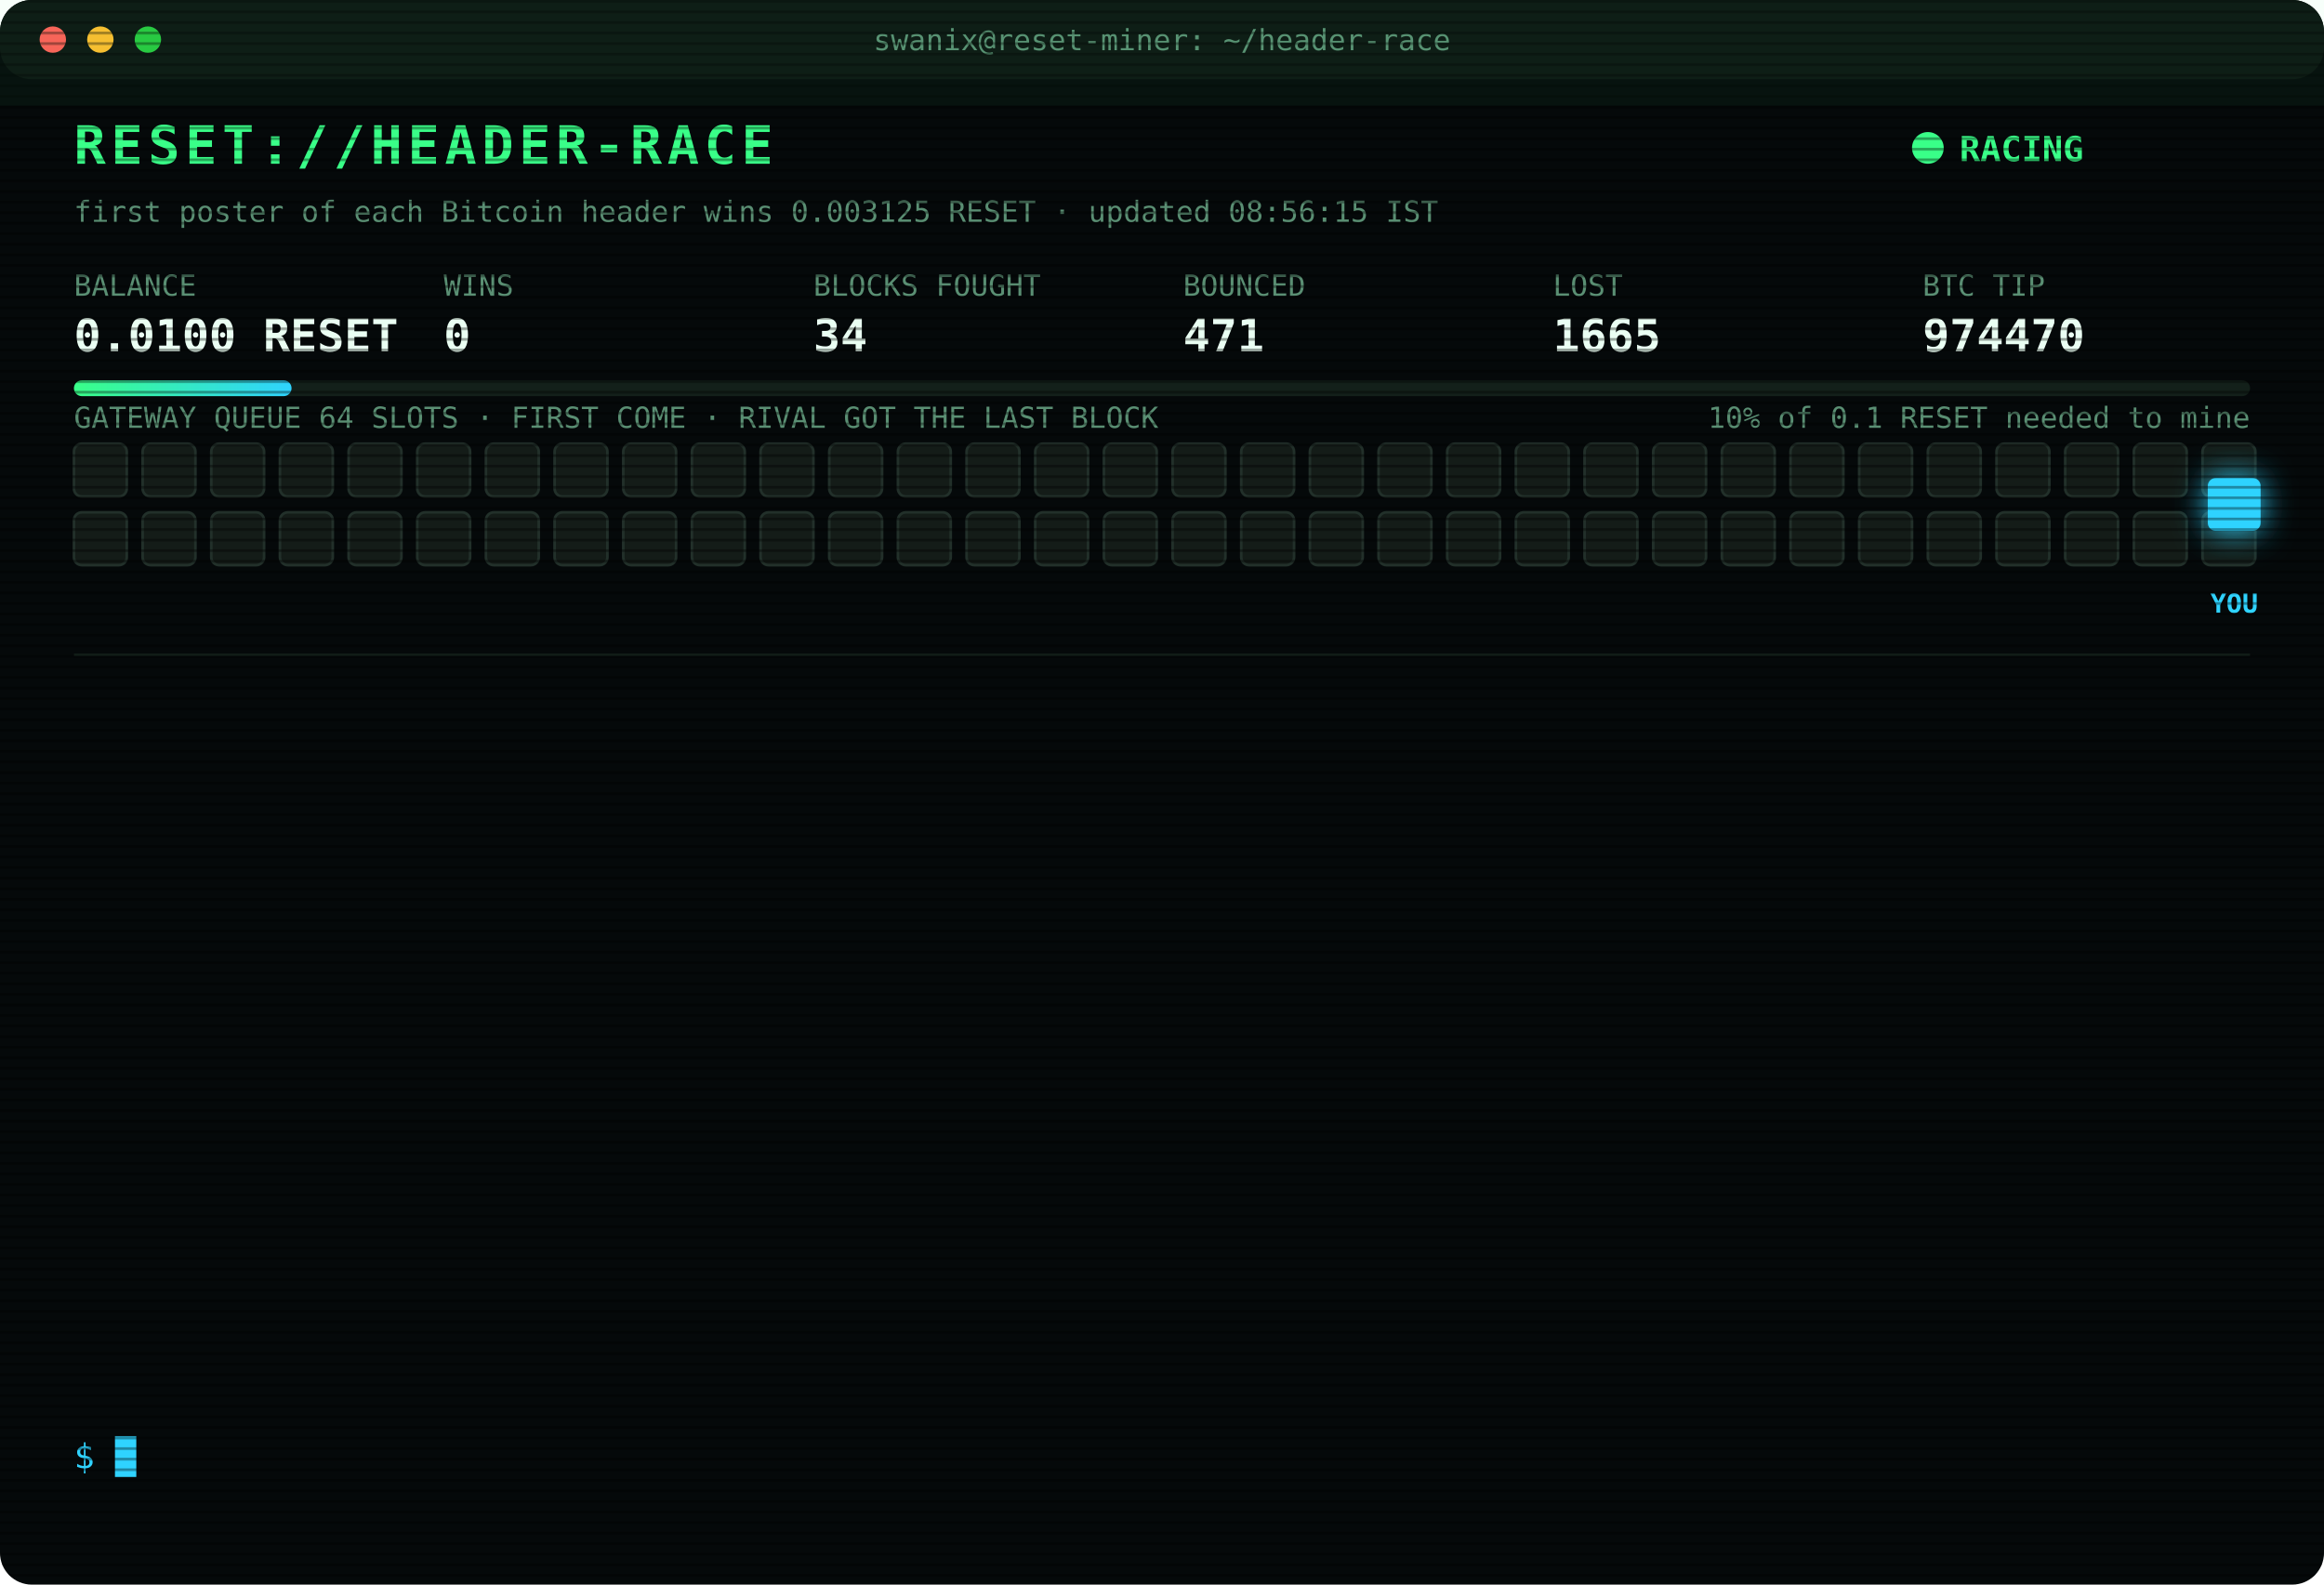
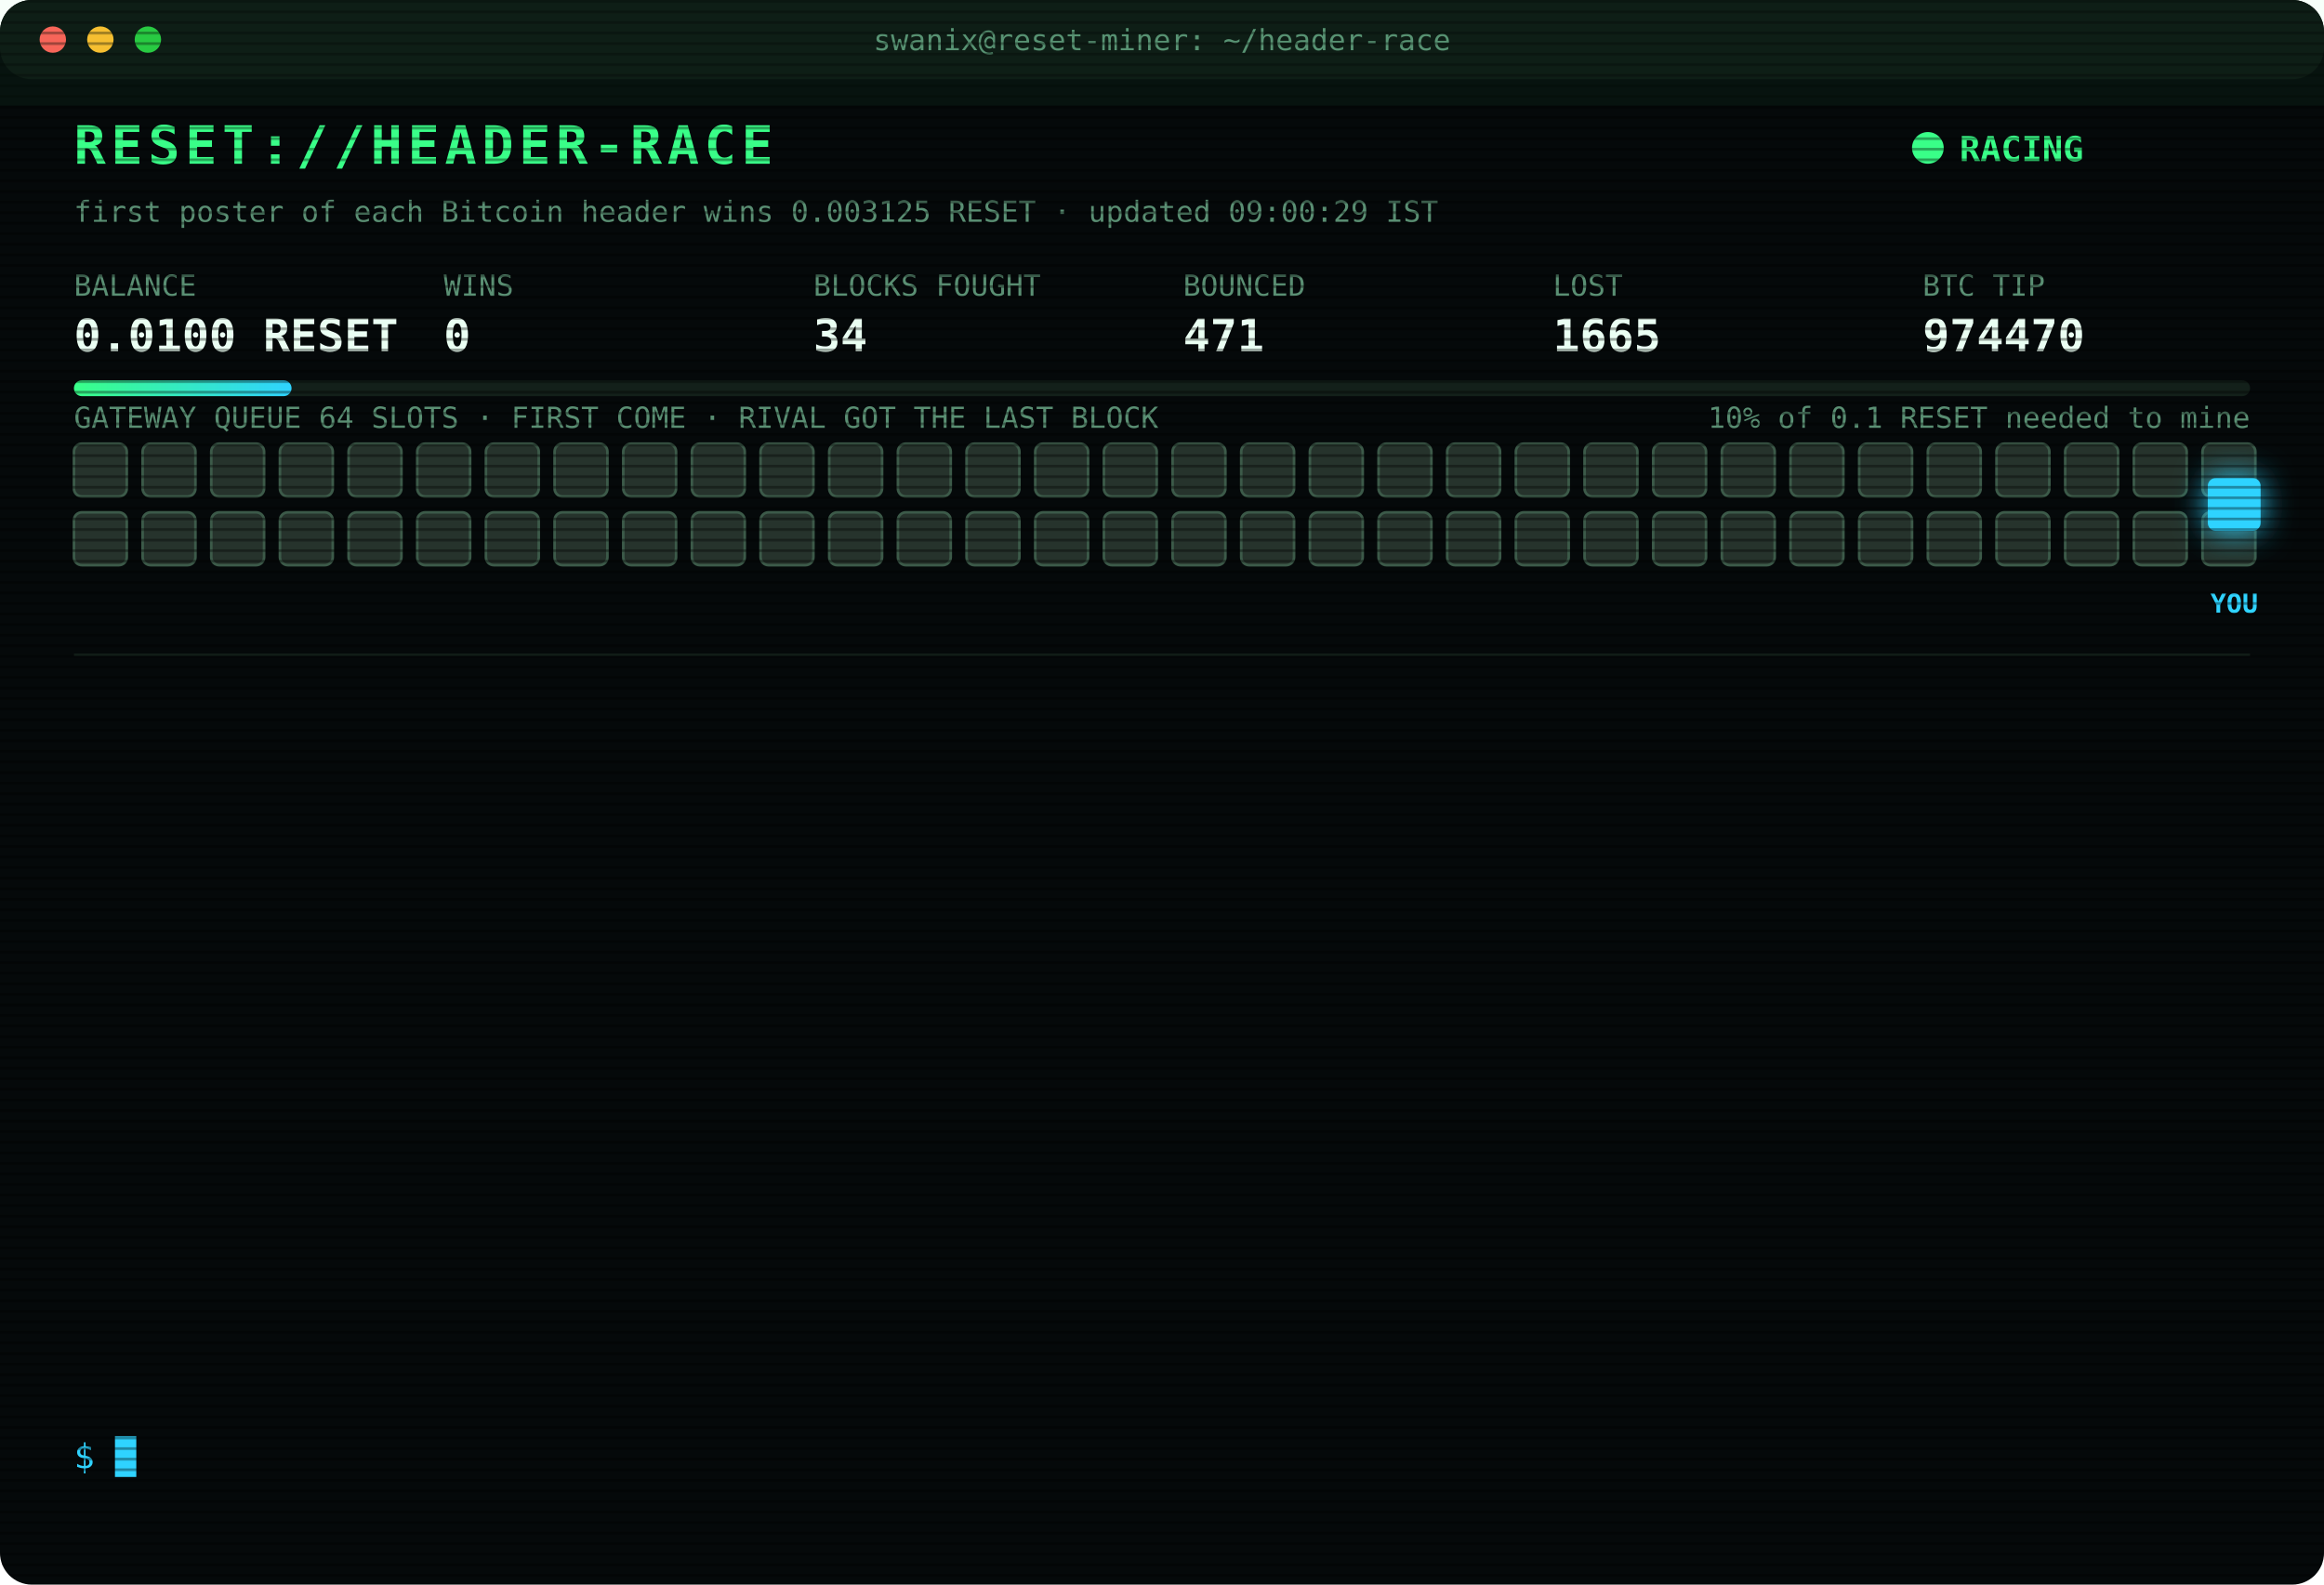
<svg xmlns="http://www.w3.org/2000/svg" width="880" height="600" viewBox="0 0 880 600" font-family="ui-monospace,SFMono-Regular,Menlo,Consolas,monospace">
  <style>
text{font-size:13px;fill:#7CFFB2}
.title{font-size:20px;font-weight:700;fill:#39FF88;letter-spacing:2px;animation:glitch 3s infinite steps(1)}
.sub{fill:#2fd3ff}.k{fill:#5a8f73;font-size:11px}.v{font-size:17px;font-weight:700;fill:#eafff3}
.ts{fill:#3f6b56}.boot{fill:#2fd3ff}.dim{fill:#5a8f73}.bad{fill:#ff4d6d}.warn{fill:#ffd23f}.mag{fill:#ff5cf0}.win{fill:#39FF88;font-weight:700}
.tag{font-size:10px;fill:#2fd3ff;font-weight:700}
.rival{fill:#26332c;stroke:#3c5a49;animation:jam 1.2s infinite alternate}
.idle{fill:#141c18;stroke:#22302a;animation:breathe 4s infinite}
.me{fill:#2fd3ff;filter:drop-shadow(0 0 6px #2fd3ff)}
.hover{animation:nudge 1.1s infinite ease-in-out}.bounce{animation:kick 1.4s infinite}
.ln{opacity:0;animation:in .4s forwards}
.cur{animation:blink 1s infinite steps(1)}
.scan{animation:scan 6s infinite linear}
.led{animation:blink 1.4s infinite}
@keyframes in{from{opacity:0;transform:translateX(-6px)}to{opacity:1;transform:none}}
@keyframes blink{50%{opacity:0}}
@keyframes jam{to{fill:#33463b}}
@keyframes breathe{50%{opacity:.4}}
@keyframes nudge{50%{transform:translateX(-10px)}}
@keyframes kick{0%,100%{transform:none}30%{transform:translateX(-14px)}55%{transform:translateX(10px) translateY(-6px)}}
@keyframes glitch{0%,92%{transform:none}93%{transform:translateX(2px);fill:#ff4d6d}95%{transform:translateX(-2px);fill:#2fd3ff}97%{transform:none}}
@keyframes scan{from{transform:translateY(-40px)}to{transform:translateY(600px)}}
</style>
  <defs>
    <pattern id="sl" width="4" height="4" patternUnits="userSpaceOnUse">
      <rect width="4" height="1" fill="#000" opacity=".35" />
    </pattern>
    <linearGradient id="bar">
      <stop offset="0" stop-color="#39FF88" />
      <stop offset="1" stop-color="#2fd3ff" />
    </linearGradient>
  </defs>
  <rect width="880" height="600" rx="12" fill="#05090a" />
  <rect width="880" height="30" rx="12" fill="#0d1512" />
  <circle cx="20" cy="15" r="5" fill="#ff5f57" />
  <circle cx="38" cy="15" r="5" fill="#febc2e" />
  <circle cx="56" cy="15" r="5" fill="#28c840" />
  <text x="440" y="19" text-anchor="middle" class="k">swanix@reset-miner: ~/header-race</text>
  <text x="28" y="62" class="title">RESET://HEADER-RACE</text>
  <circle class="led" cx="730" cy="56" r="6" fill="#39FF88" />
  <text x="742" y="61" class="win">RACING</text>
-   <text x="28" y="84" class="k">first poster of each Bitcoin header wins 0.003125 RESET · updated 08:56:15 IST</text>
+   <text x="28" y="84" class="k">first poster of each Bitcoin header wins 0.003125 RESET · updated 09:00:29 IST</text>
  <text x="28" y="112" class="k">BALANCE</text>
  <text x="28" y="133" class="v">0.0100 RESET</text>
  <text x="168" y="112" class="k">WINS</text>
  <text x="168" y="133" class="v">0</text>
  <text x="308" y="112" class="k">BLOCKS FOUGHT</text>
  <text x="308" y="133" class="v">34</text>
  <text x="448" y="112" class="k">BOUNCED</text>
  <text x="448" y="133" class="v">471</text>
  <text x="588" y="112" class="k">LOST</text>
  <text x="588" y="133" class="v">1665</text>
  <text x="728" y="112" class="k">BTC TIP</text>
  <text x="728" y="133" class="v">974470</text>
  <rect x="28" y="144" width="824" height="6" rx="3" fill="#13201a" />
  <rect x="28" y="144" width="82.4" height="6" rx="3" fill="url(#bar)" />
  <text x="852" y="162" text-anchor="end" class="k">10% of 0.1 RESET needed to mine</text>
  <text x="28" y="162" class="k">GATEWAY QUEUE 64 SLOTS · FIRST COME · RIVAL GOT THE LAST BLOCK</text>
-   <rect class="idle" x="28" y="168" width="20" height="20" rx="3" style="animation-delay:0.00s" />
-   <rect class="idle" x="54" y="168" width="20" height="20" rx="3" style="animation-delay:0.05s" />
-   <rect class="idle" x="80" y="168" width="20" height="20" rx="3" style="animation-delay:0.10s" />
-   <rect class="idle" x="106" y="168" width="20" height="20" rx="3" style="animation-delay:0.15s" />
-   <rect class="idle" x="132" y="168" width="20" height="20" rx="3" style="animation-delay:0.20s" />
-   <rect class="idle" x="158" y="168" width="20" height="20" rx="3" style="animation-delay:0.25s" />
-   <rect class="idle" x="184" y="168" width="20" height="20" rx="3" style="animation-delay:0.30s" />
-   <rect class="idle" x="210" y="168" width="20" height="20" rx="3" style="animation-delay:0.35s" />
-   <rect class="idle" x="236" y="168" width="20" height="20" rx="3" style="animation-delay:0.40s" />
-   <rect class="idle" x="262" y="168" width="20" height="20" rx="3" style="animation-delay:0.45s" />
-   <rect class="idle" x="288" y="168" width="20" height="20" rx="3" style="animation-delay:0.50s" />
-   <rect class="idle" x="314" y="168" width="20" height="20" rx="3" style="animation-delay:0.55s" />
-   <rect class="idle" x="340" y="168" width="20" height="20" rx="3" style="animation-delay:0.60s" />
-   <rect class="idle" x="366" y="168" width="20" height="20" rx="3" style="animation-delay:0.65s" />
-   <rect class="idle" x="392" y="168" width="20" height="20" rx="3" style="animation-delay:0.70s" />
-   <rect class="idle" x="418" y="168" width="20" height="20" rx="3" style="animation-delay:0.75s" />
-   <rect class="idle" x="444" y="168" width="20" height="20" rx="3" style="animation-delay:0.80s" />
-   <rect class="idle" x="470" y="168" width="20" height="20" rx="3" style="animation-delay:0.85s" />
-   <rect class="idle" x="496" y="168" width="20" height="20" rx="3" style="animation-delay:0.90s" />
-   <rect class="idle" x="522" y="168" width="20" height="20" rx="3" style="animation-delay:0.95s" />
-   <rect class="idle" x="548" y="168" width="20" height="20" rx="3" style="animation-delay:1.00s" />
-   <rect class="idle" x="574" y="168" width="20" height="20" rx="3" style="animation-delay:1.05s" />
-   <rect class="idle" x="600" y="168" width="20" height="20" rx="3" style="animation-delay:1.10s" />
-   <rect class="idle" x="626" y="168" width="20" height="20" rx="3" style="animation-delay:1.15s" />
-   <rect class="idle" x="652" y="168" width="20" height="20" rx="3" style="animation-delay:1.20s" />
-   <rect class="idle" x="678" y="168" width="20" height="20" rx="3" style="animation-delay:1.25s" />
-   <rect class="idle" x="704" y="168" width="20" height="20" rx="3" style="animation-delay:1.30s" />
-   <rect class="idle" x="730" y="168" width="20" height="20" rx="3" style="animation-delay:1.35s" />
-   <rect class="idle" x="756" y="168" width="20" height="20" rx="3" style="animation-delay:1.40s" />
-   <rect class="idle" x="782" y="168" width="20" height="20" rx="3" style="animation-delay:1.45s" />
-   <rect class="idle" x="808" y="168" width="20" height="20" rx="3" style="animation-delay:1.50s" />
-   <rect class="idle" x="834" y="168" width="20" height="20" rx="3" style="animation-delay:1.55s" />
-   <rect class="idle" x="28" y="194" width="20" height="20" rx="3" style="animation-delay:1.60s" />
-   <rect class="idle" x="54" y="194" width="20" height="20" rx="3" style="animation-delay:1.65s" />
-   <rect class="idle" x="80" y="194" width="20" height="20" rx="3" style="animation-delay:1.70s" />
-   <rect class="idle" x="106" y="194" width="20" height="20" rx="3" style="animation-delay:1.75s" />
-   <rect class="idle" x="132" y="194" width="20" height="20" rx="3" style="animation-delay:1.80s" />
-   <rect class="idle" x="158" y="194" width="20" height="20" rx="3" style="animation-delay:1.85s" />
-   <rect class="idle" x="184" y="194" width="20" height="20" rx="3" style="animation-delay:1.90s" />
-   <rect class="idle" x="210" y="194" width="20" height="20" rx="3" style="animation-delay:1.95s" />
-   <rect class="idle" x="236" y="194" width="20" height="20" rx="3" style="animation-delay:2.00s" />
-   <rect class="idle" x="262" y="194" width="20" height="20" rx="3" style="animation-delay:2.05s" />
-   <rect class="idle" x="288" y="194" width="20" height="20" rx="3" style="animation-delay:2.10s" />
-   <rect class="idle" x="314" y="194" width="20" height="20" rx="3" style="animation-delay:2.15s" />
-   <rect class="idle" x="340" y="194" width="20" height="20" rx="3" style="animation-delay:2.20s" />
-   <rect class="idle" x="366" y="194" width="20" height="20" rx="3" style="animation-delay:2.25s" />
-   <rect class="idle" x="392" y="194" width="20" height="20" rx="3" style="animation-delay:2.30s" />
-   <rect class="idle" x="418" y="194" width="20" height="20" rx="3" style="animation-delay:2.35s" />
-   <rect class="idle" x="444" y="194" width="20" height="20" rx="3" style="animation-delay:2.40s" />
-   <rect class="idle" x="470" y="194" width="20" height="20" rx="3" style="animation-delay:2.45s" />
-   <rect class="idle" x="496" y="194" width="20" height="20" rx="3" style="animation-delay:2.50s" />
-   <rect class="idle" x="522" y="194" width="20" height="20" rx="3" style="animation-delay:2.55s" />
-   <rect class="idle" x="548" y="194" width="20" height="20" rx="3" style="animation-delay:2.60s" />
-   <rect class="idle" x="574" y="194" width="20" height="20" rx="3" style="animation-delay:2.65s" />
-   <rect class="idle" x="600" y="194" width="20" height="20" rx="3" style="animation-delay:2.70s" />
-   <rect class="idle" x="626" y="194" width="20" height="20" rx="3" style="animation-delay:2.75s" />
-   <rect class="idle" x="652" y="194" width="20" height="20" rx="3" style="animation-delay:2.80s" />
-   <rect class="idle" x="678" y="194" width="20" height="20" rx="3" style="animation-delay:2.85s" />
-   <rect class="idle" x="704" y="194" width="20" height="20" rx="3" style="animation-delay:2.90s" />
-   <rect class="idle" x="730" y="194" width="20" height="20" rx="3" style="animation-delay:2.95s" />
-   <rect class="idle" x="756" y="194" width="20" height="20" rx="3" style="animation-delay:3.00s" />
-   <rect class="idle" x="782" y="194" width="20" height="20" rx="3" style="animation-delay:3.05s" />
-   <rect class="idle" x="808" y="194" width="20" height="20" rx="3" style="animation-delay:3.10s" />
-   <rect class="idle" x="834" y="194" width="20" height="20" rx="3" style="animation-delay:3.15s" />
+   <rect class="rival" x="28" y="168" width="20" height="20" rx="3" style="animation-delay:0.00s" />
+   <rect class="rival" x="54" y="168" width="20" height="20" rx="3" style="animation-delay:0.05s" />
+   <rect class="rival" x="80" y="168" width="20" height="20" rx="3" style="animation-delay:0.10s" />
+   <rect class="rival" x="106" y="168" width="20" height="20" rx="3" style="animation-delay:0.15s" />
+   <rect class="rival" x="132" y="168" width="20" height="20" rx="3" style="animation-delay:0.20s" />
+   <rect class="rival" x="158" y="168" width="20" height="20" rx="3" style="animation-delay:0.25s" />
+   <rect class="rival" x="184" y="168" width="20" height="20" rx="3" style="animation-delay:0.30s" />
+   <rect class="rival" x="210" y="168" width="20" height="20" rx="3" style="animation-delay:0.35s" />
+   <rect class="rival" x="236" y="168" width="20" height="20" rx="3" style="animation-delay:0.40s" />
+   <rect class="rival" x="262" y="168" width="20" height="20" rx="3" style="animation-delay:0.45s" />
+   <rect class="rival" x="288" y="168" width="20" height="20" rx="3" style="animation-delay:0.50s" />
+   <rect class="rival" x="314" y="168" width="20" height="20" rx="3" style="animation-delay:0.55s" />
+   <rect class="rival" x="340" y="168" width="20" height="20" rx="3" style="animation-delay:0.60s" />
+   <rect class="rival" x="366" y="168" width="20" height="20" rx="3" style="animation-delay:0.65s" />
+   <rect class="rival" x="392" y="168" width="20" height="20" rx="3" style="animation-delay:0.70s" />
+   <rect class="rival" x="418" y="168" width="20" height="20" rx="3" style="animation-delay:0.75s" />
+   <rect class="rival" x="444" y="168" width="20" height="20" rx="3" style="animation-delay:0.80s" />
+   <rect class="rival" x="470" y="168" width="20" height="20" rx="3" style="animation-delay:0.85s" />
+   <rect class="rival" x="496" y="168" width="20" height="20" rx="3" style="animation-delay:0.90s" />
+   <rect class="rival" x="522" y="168" width="20" height="20" rx="3" style="animation-delay:0.95s" />
+   <rect class="rival" x="548" y="168" width="20" height="20" rx="3" style="animation-delay:1.00s" />
+   <rect class="rival" x="574" y="168" width="20" height="20" rx="3" style="animation-delay:1.05s" />
+   <rect class="rival" x="600" y="168" width="20" height="20" rx="3" style="animation-delay:1.10s" />
+   <rect class="rival" x="626" y="168" width="20" height="20" rx="3" style="animation-delay:1.15s" />
+   <rect class="rival" x="652" y="168" width="20" height="20" rx="3" style="animation-delay:1.20s" />
+   <rect class="rival" x="678" y="168" width="20" height="20" rx="3" style="animation-delay:1.25s" />
+   <rect class="rival" x="704" y="168" width="20" height="20" rx="3" style="animation-delay:1.30s" />
+   <rect class="rival" x="730" y="168" width="20" height="20" rx="3" style="animation-delay:1.35s" />
+   <rect class="rival" x="756" y="168" width="20" height="20" rx="3" style="animation-delay:1.40s" />
+   <rect class="rival" x="782" y="168" width="20" height="20" rx="3" style="animation-delay:1.45s" />
+   <rect class="rival" x="808" y="168" width="20" height="20" rx="3" style="animation-delay:1.50s" />
+   <rect class="rival" x="834" y="168" width="20" height="20" rx="3" style="animation-delay:1.55s" />
+   <rect class="rival" x="28" y="194" width="20" height="20" rx="3" style="animation-delay:1.60s" />
+   <rect class="rival" x="54" y="194" width="20" height="20" rx="3" style="animation-delay:1.65s" />
+   <rect class="rival" x="80" y="194" width="20" height="20" rx="3" style="animation-delay:1.70s" />
+   <rect class="rival" x="106" y="194" width="20" height="20" rx="3" style="animation-delay:1.75s" />
+   <rect class="rival" x="132" y="194" width="20" height="20" rx="3" style="animation-delay:1.80s" />
+   <rect class="rival" x="158" y="194" width="20" height="20" rx="3" style="animation-delay:1.85s" />
+   <rect class="rival" x="184" y="194" width="20" height="20" rx="3" style="animation-delay:1.90s" />
+   <rect class="rival" x="210" y="194" width="20" height="20" rx="3" style="animation-delay:1.95s" />
+   <rect class="rival" x="236" y="194" width="20" height="20" rx="3" style="animation-delay:2.00s" />
+   <rect class="rival" x="262" y="194" width="20" height="20" rx="3" style="animation-delay:2.05s" />
+   <rect class="rival" x="288" y="194" width="20" height="20" rx="3" style="animation-delay:2.10s" />
+   <rect class="rival" x="314" y="194" width="20" height="20" rx="3" style="animation-delay:2.15s" />
+   <rect class="rival" x="340" y="194" width="20" height="20" rx="3" style="animation-delay:2.20s" />
+   <rect class="rival" x="366" y="194" width="20" height="20" rx="3" style="animation-delay:2.25s" />
+   <rect class="rival" x="392" y="194" width="20" height="20" rx="3" style="animation-delay:2.30s" />
+   <rect class="rival" x="418" y="194" width="20" height="20" rx="3" style="animation-delay:2.35s" />
+   <rect class="rival" x="444" y="194" width="20" height="20" rx="3" style="animation-delay:2.40s" />
+   <rect class="rival" x="470" y="194" width="20" height="20" rx="3" style="animation-delay:2.45s" />
+   <rect class="rival" x="496" y="194" width="20" height="20" rx="3" style="animation-delay:2.50s" />
+   <rect class="rival" x="522" y="194" width="20" height="20" rx="3" style="animation-delay:2.55s" />
+   <rect class="rival" x="548" y="194" width="20" height="20" rx="3" style="animation-delay:2.60s" />
+   <rect class="rival" x="574" y="194" width="20" height="20" rx="3" style="animation-delay:2.65s" />
+   <rect class="rival" x="600" y="194" width="20" height="20" rx="3" style="animation-delay:2.70s" />
+   <rect class="rival" x="626" y="194" width="20" height="20" rx="3" style="animation-delay:2.75s" />
+   <rect class="rival" x="652" y="194" width="20" height="20" rx="3" style="animation-delay:2.80s" />
+   <rect class="rival" x="678" y="194" width="20" height="20" rx="3" style="animation-delay:2.85s" />
+   <rect class="rival" x="704" y="194" width="20" height="20" rx="3" style="animation-delay:2.90s" />
+   <rect class="rival" x="730" y="194" width="20" height="20" rx="3" style="animation-delay:2.95s" />
+   <rect class="rival" x="756" y="194" width="20" height="20" rx="3" style="animation-delay:3.00s" />
+   <rect class="rival" x="782" y="194" width="20" height="20" rx="3" style="animation-delay:3.05s" />
+   <rect class="rival" x="808" y="194" width="20" height="20" rx="3" style="animation-delay:3.10s" />
+   <rect class="rival" x="834" y="194" width="20" height="20" rx="3" style="animation-delay:3.15s" />
  <g class="hover">
    <rect class="me" x="836" y="181" width="20" height="20" rx="3" />
    <text class="tag" x="846" y="232" text-anchor="middle">YOU</text>
  </g>
  <line x1="28" x2="852" y1="248" y2="248" stroke="#13201a" />
  <g class="ln" style="animation-delay:0.40s">
    <text x="28" y="270" class="ts">05:31:04</text>
    <text x="104" y="270" class="bad">[LOST] #974458 taken by a rival miner</text>
  </g>
  <g class="ln" style="animation-delay:0.65s">
    <text x="28" y="292" class="ts">06:14:37</text>
    <text x="104" y="292" class="bad">[LOST] #974461 taken by a rival miner</text>
  </g>
  <g class="ln" style="animation-delay:0.90s">
    <text x="28" y="314" class="ts">06:15:18</text>
    <text x="104" y="314" class="bad">[LOST] #974462 taken by a rival miner</text>
  </g>
  <g class="ln" style="animation-delay:1.15s">
    <text x="28" y="336" class="ts">06:18:52</text>
    <text x="104" y="336" class="bad">[LOST] #974463 taken by a rival miner</text>
  </g>
  <g class="ln" style="animation-delay:1.40s">
    <text x="28" y="358" class="ts">06:25:21</text>
    <text x="104" y="358" class="bad">[LOST] #974464 taken by a rival miner</text>
  </g>
  <g class="ln" style="animation-delay:1.65s">
    <text x="28" y="380" class="ts">06:38:40</text>
    <text x="104" y="380" class="bad">[LOST] #974465 taken by a rival miner</text>
  </g>
  <g class="ln" style="animation-delay:1.90s">
    <text x="28" y="402" class="ts">06:39:42</text>
    <text x="104" y="402" class="bad">[LOST] #974466 taken by a rival miner</text>
  </g>
  <g class="ln" style="animation-delay:2.15s">
    <text x="28" y="424" class="ts">06:55:31</text>
    <text x="104" y="424" class="dim">[STINT END] calls 777 · wins 0</text>
  </g>
  <g class="ln" style="animation-delay:2.40s">
    <text x="28" y="446" class="ts">07:00:25</text>
    <text x="104" y="446" class="boot">[BOOT] racer v3 online · 3 feeds · stint 340m</text>
  </g>
  <g class="ln" style="animation-delay:2.65s">
    <text x="28" y="468" class="ts">07:37:57</text>
    <text x="104" y="468" class="bad">[LOST] #974467 taken by a rival miner</text>
  </g>
  <g class="ln" style="animation-delay:2.90s">
    <text x="28" y="490" class="ts">07:51:37</text>
    <text x="104" y="490" class="bad">[LOST] #974468 taken by a rival miner</text>
  </g>
  <g class="ln" style="animation-delay:3.15s">
    <text x="28" y="512" class="ts">08:12:51</text>
    <text x="104" y="512" class="bad">[LOST] #974469 taken by a rival miner</text>
  </g>
  <g class="ln" style="animation-delay:3.40s">
    <text x="28" y="534" class="ts">08:56:14</text>
    <text x="104" y="534" class="bad">[LOST] #974470 taken by a rival miner</text>
  </g>
  <text x="28" y="556" class="sub">$ <tspan class="cur">█</tspan>
  </text>
  <rect width="880" height="600" rx="12" fill="url(#sl)" pointer-events="none" />
  <rect class="scan" width="880" height="40" fill="#39FF88" opacity=".04" />
</svg>
